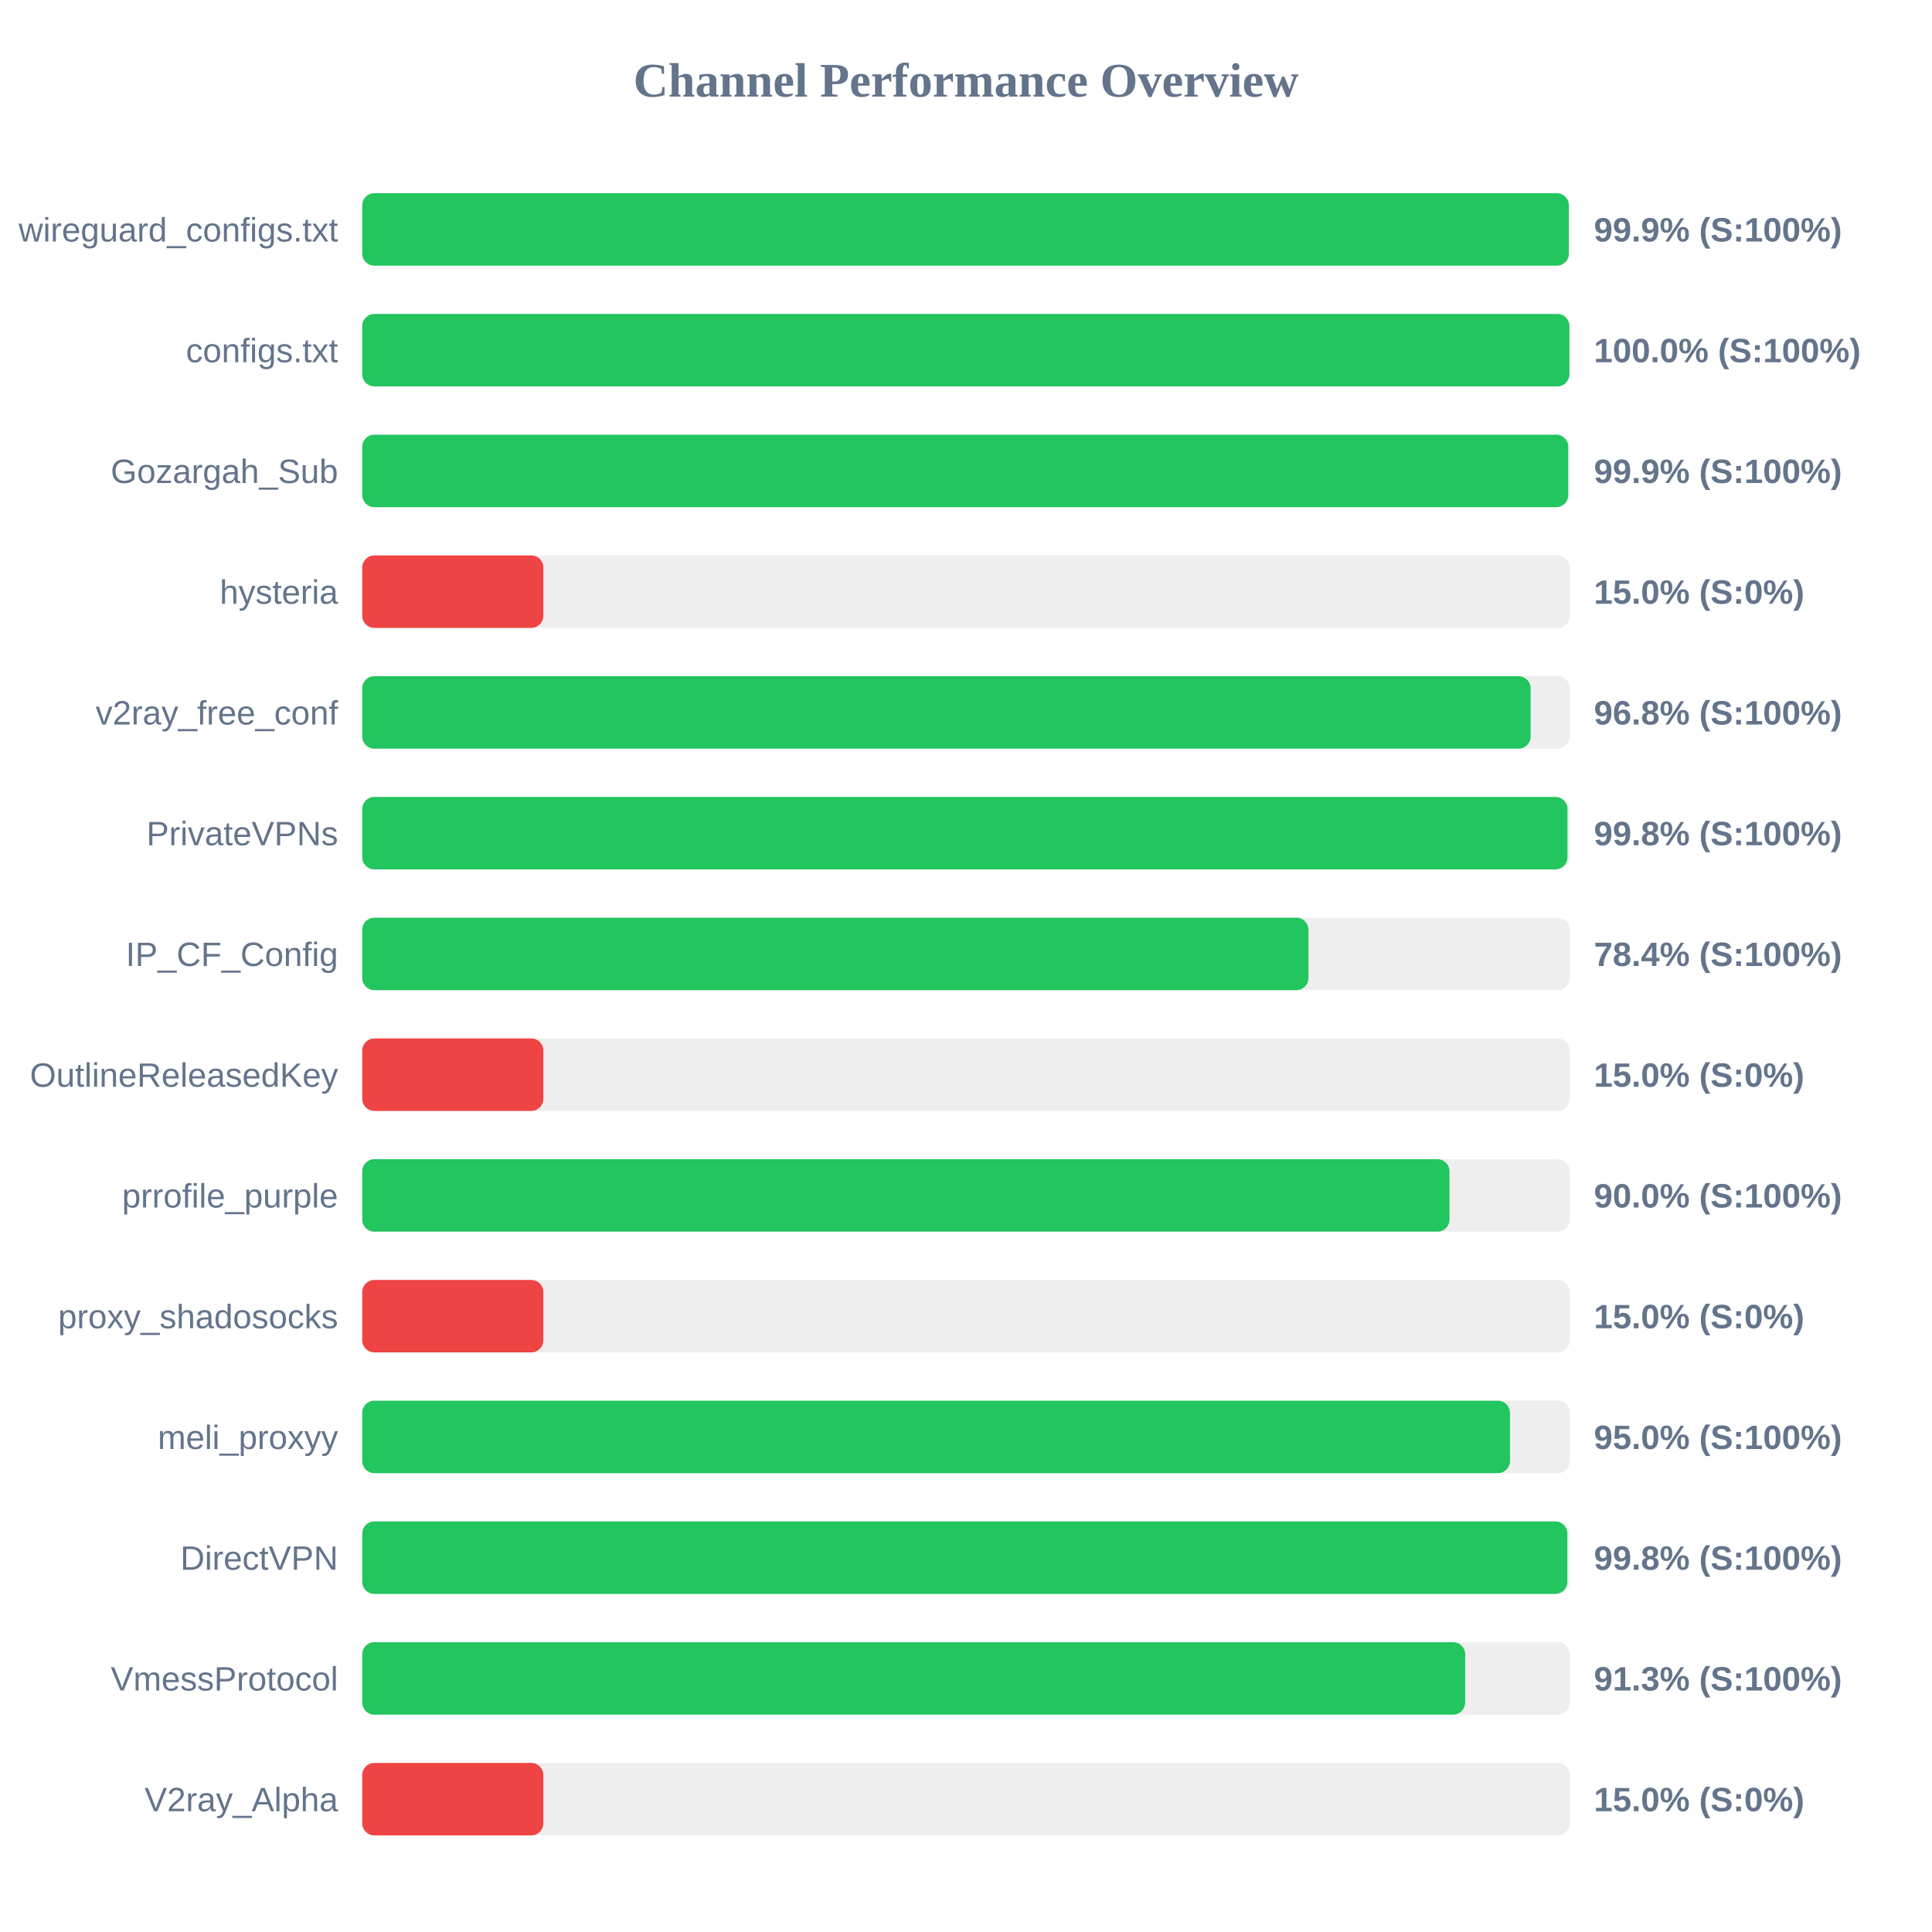
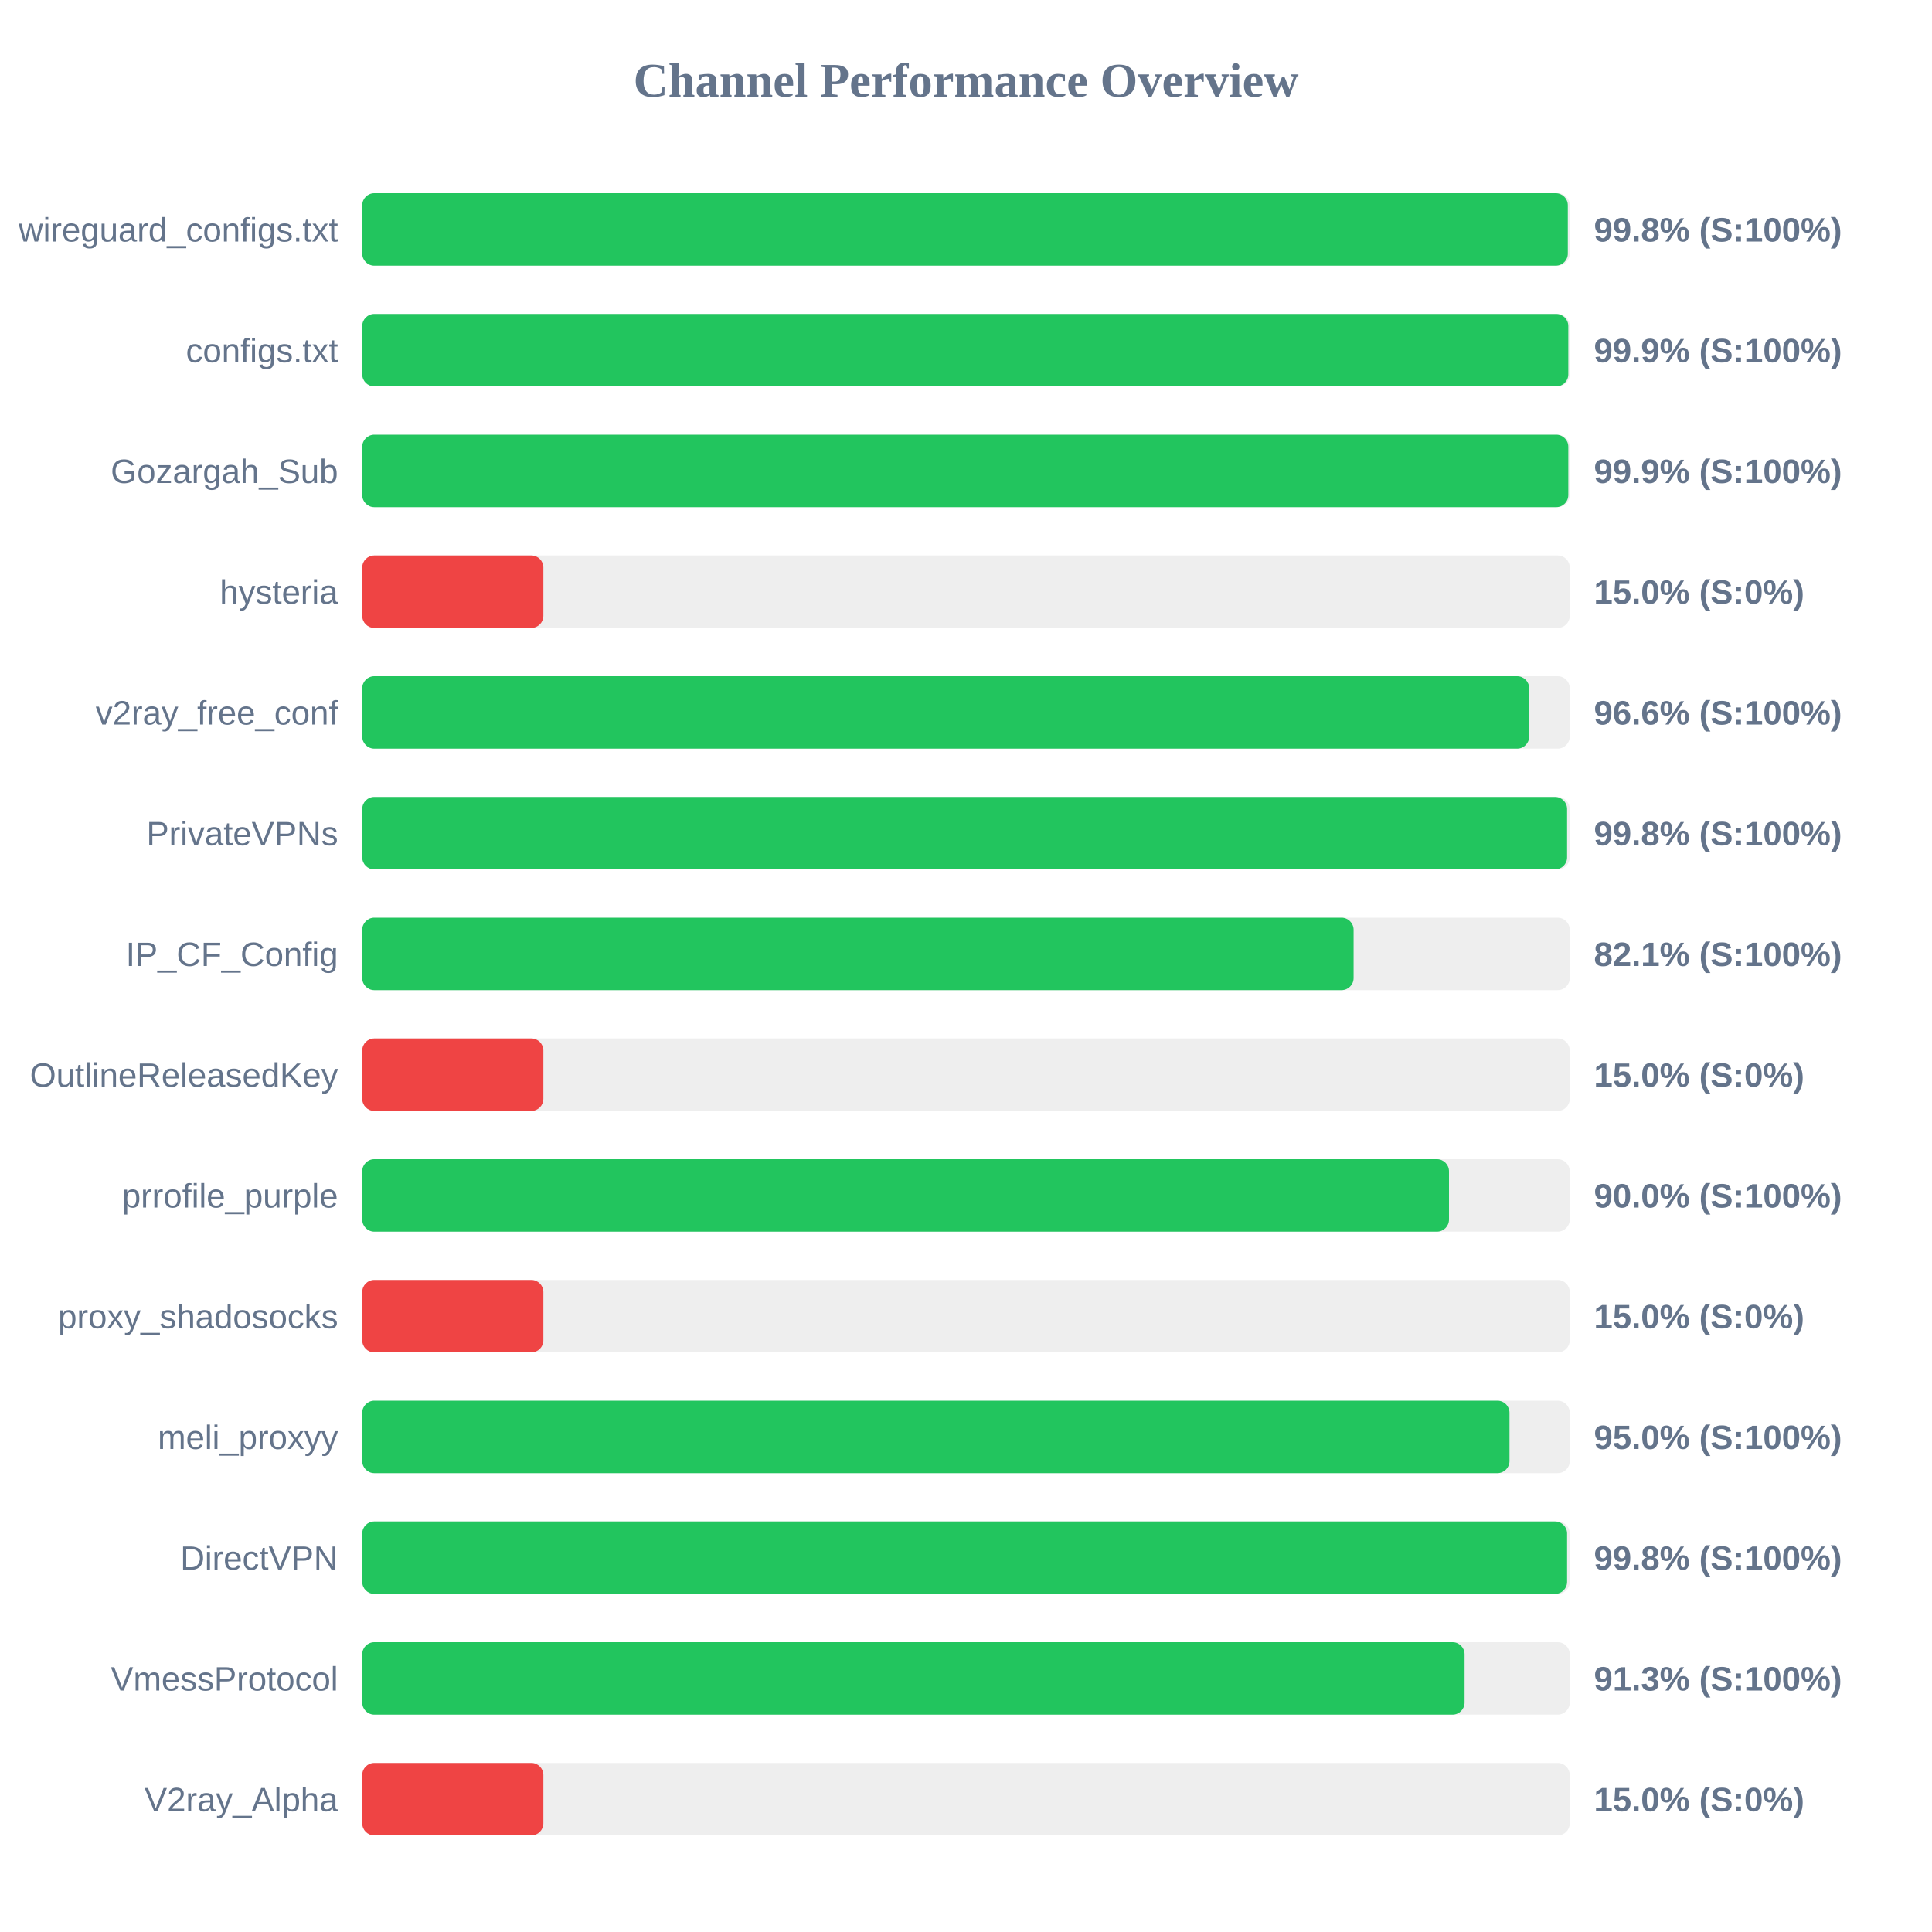
<svg xmlns="http://www.w3.org/2000/svg" width="800" height="800" version="1.1">
  <style>
        .row { font: 14px Arial; fill: #64748b; }
        .score { font: bold 14px Arial; fill: #64748b; }
    </style>
  <text x="400" y="40" text-anchor="middle" font-size="20px" font-weight="bold" fill="#64748b">Channel Performance Overview</text>
  <rect x="150" y="80" width="500" height="30" fill="#eee" rx="5" />
-   <rect x="150" y="80" width="499.6" height="30" fill="#22c55e" rx="5" />
+   <rect x="150" y="80" width="499.2" height="30" fill="#22c55e" rx="5" />
  <text x="140" y="100" text-anchor="end" class="row">wireguard_configs.txt</text>
-   <text x="660" y="100" text-anchor="start" class="score">99.9% (S:100%)</text>
+   <text x="660" y="100" text-anchor="start" class="score">99.8% (S:100%)</text>
  <rect x="150" y="130" width="500" height="30" fill="#eee" rx="5" />
-   <rect x="150" y="130" width="499.85" height="30" fill="#22c55e" rx="5" />
+   <rect x="150" y="130" width="499.4" height="30" fill="#22c55e" rx="5" />
  <text x="140" y="150" text-anchor="end" class="row">configs.txt</text>
-   <text x="660" y="150" text-anchor="start" class="score">100.0% (S:100%)</text>
+   <text x="660" y="150" text-anchor="start" class="score">99.9% (S:100%)</text>
  <rect x="150" y="180" width="500" height="30" fill="#eee" rx="5" />
-   <rect x="150" y="180" width="499.35" height="30" fill="#22c55e" rx="5" />
+   <rect x="150" y="180" width="499.4" height="30" fill="#22c55e" rx="5" />
  <text x="140" y="200" text-anchor="end" class="row">Gozargah_Sub</text>
  <text x="660" y="200" text-anchor="start" class="score">99.9% (S:100%)</text>
  <rect x="150" y="230" width="500" height="30" fill="#eee" rx="5" />
  <rect x="150" y="230" width="75.0" height="30" fill="#ef4444" rx="5" />
  <text x="140" y="250" text-anchor="end" class="row">hysteria</text>
  <text x="660" y="250" text-anchor="start" class="score">15.0% (S:0%)</text>
  <rect x="150" y="280" width="500" height="30" fill="#eee" rx="5" />
-   <rect x="150" y="280" width="483.8" height="30" fill="#22c55e" rx="5" />
+   <rect x="150" y="280" width="483.2" height="30" fill="#22c55e" rx="5" />
  <text x="140" y="300" text-anchor="end" class="row">v2ray_free_conf</text>
-   <text x="660" y="300" text-anchor="start" class="score">96.8% (S:100%)</text>
+   <text x="660" y="300" text-anchor="start" class="score">96.6% (S:100%)</text>
  <rect x="150" y="330" width="500" height="30" fill="#eee" rx="5" />
-   <rect x="150" y="330" width="499.05" height="30" fill="#22c55e" rx="5" />
+   <rect x="150" y="330" width="498.9" height="30" fill="#22c55e" rx="5" />
  <text x="140" y="350" text-anchor="end" class="row">PrivateVPNs</text>
  <text x="660" y="350" text-anchor="start" class="score">99.8% (S:100%)</text>
  <rect x="150" y="380" width="500" height="30" fill="#eee" rx="5" />
-   <rect x="150" y="380" width="391.8" height="30" fill="#22c55e" rx="5" />
+   <rect x="150" y="380" width="410.5" height="30" fill="#22c55e" rx="5" />
  <text x="140" y="400" text-anchor="end" class="row">IP_CF_Config</text>
-   <text x="660" y="400" text-anchor="start" class="score">78.4% (S:100%)</text>
+   <text x="660" y="400" text-anchor="start" class="score">82.1% (S:100%)</text>
  <rect x="150" y="430" width="500" height="30" fill="#eee" rx="5" />
  <rect x="150" y="430" width="75.0" height="30" fill="#ef4444" rx="5" />
  <text x="140" y="450" text-anchor="end" class="row">OutlineReleasedKey</text>
  <text x="660" y="450" text-anchor="start" class="score">15.0% (S:0%)</text>
  <rect x="150" y="480" width="500" height="30" fill="#eee" rx="5" />
-   <rect x="150" y="480" width="450.2" height="30" fill="#22c55e" rx="5" />
+   <rect x="150" y="480" width="450.0" height="30" fill="#22c55e" rx="5" />
  <text x="140" y="500" text-anchor="end" class="row">prrofile_purple</text>
  <text x="660" y="500" text-anchor="start" class="score">90.0% (S:100%)</text>
  <rect x="150" y="530" width="500" height="30" fill="#eee" rx="5" />
  <rect x="150" y="530" width="75.0" height="30" fill="#ef4444" rx="5" />
  <text x="140" y="550" text-anchor="end" class="row">proxy_shadosocks</text>
  <text x="660" y="550" text-anchor="start" class="score">15.0% (S:0%)</text>
  <rect x="150" y="580" width="500" height="30" fill="#eee" rx="5" />
-   <rect x="150" y="580" width="475.25" height="30" fill="#22c55e" rx="5" />
+   <rect x="150" y="580" width="475.05" height="30" fill="#22c55e" rx="5" />
  <text x="140" y="600" text-anchor="end" class="row">meli_proxyy</text>
  <text x="660" y="600" text-anchor="start" class="score">95.0% (S:100%)</text>
  <rect x="150" y="630" width="500" height="30" fill="#eee" rx="5" />
-   <rect x="150" y="630" width="499.0" height="30" fill="#22c55e" rx="5" />
+   <rect x="150" y="630" width="498.9" height="30" fill="#22c55e" rx="5" />
  <text x="140" y="650" text-anchor="end" class="row">DirectVPN</text>
  <text x="660" y="650" text-anchor="start" class="score">99.8% (S:100%)</text>
  <rect x="150" y="680" width="500" height="30" fill="#eee" rx="5" />
-   <rect x="150" y="680" width="456.7" height="30" fill="#22c55e" rx="5" />
+   <rect x="150" y="680" width="456.45" height="30" fill="#22c55e" rx="5" />
  <text x="140" y="700" text-anchor="end" class="row">VmessProtocol</text>
  <text x="660" y="700" text-anchor="start" class="score">91.3% (S:100%)</text>
  <rect x="150" y="730" width="500" height="30" fill="#eee" rx="5" />
  <rect x="150" y="730" width="75.0" height="30" fill="#ef4444" rx="5" />
  <text x="140" y="750" text-anchor="end" class="row">V2ray_Alpha</text>
  <text x="660" y="750" text-anchor="start" class="score">15.0% (S:0%)</text>
</svg>
